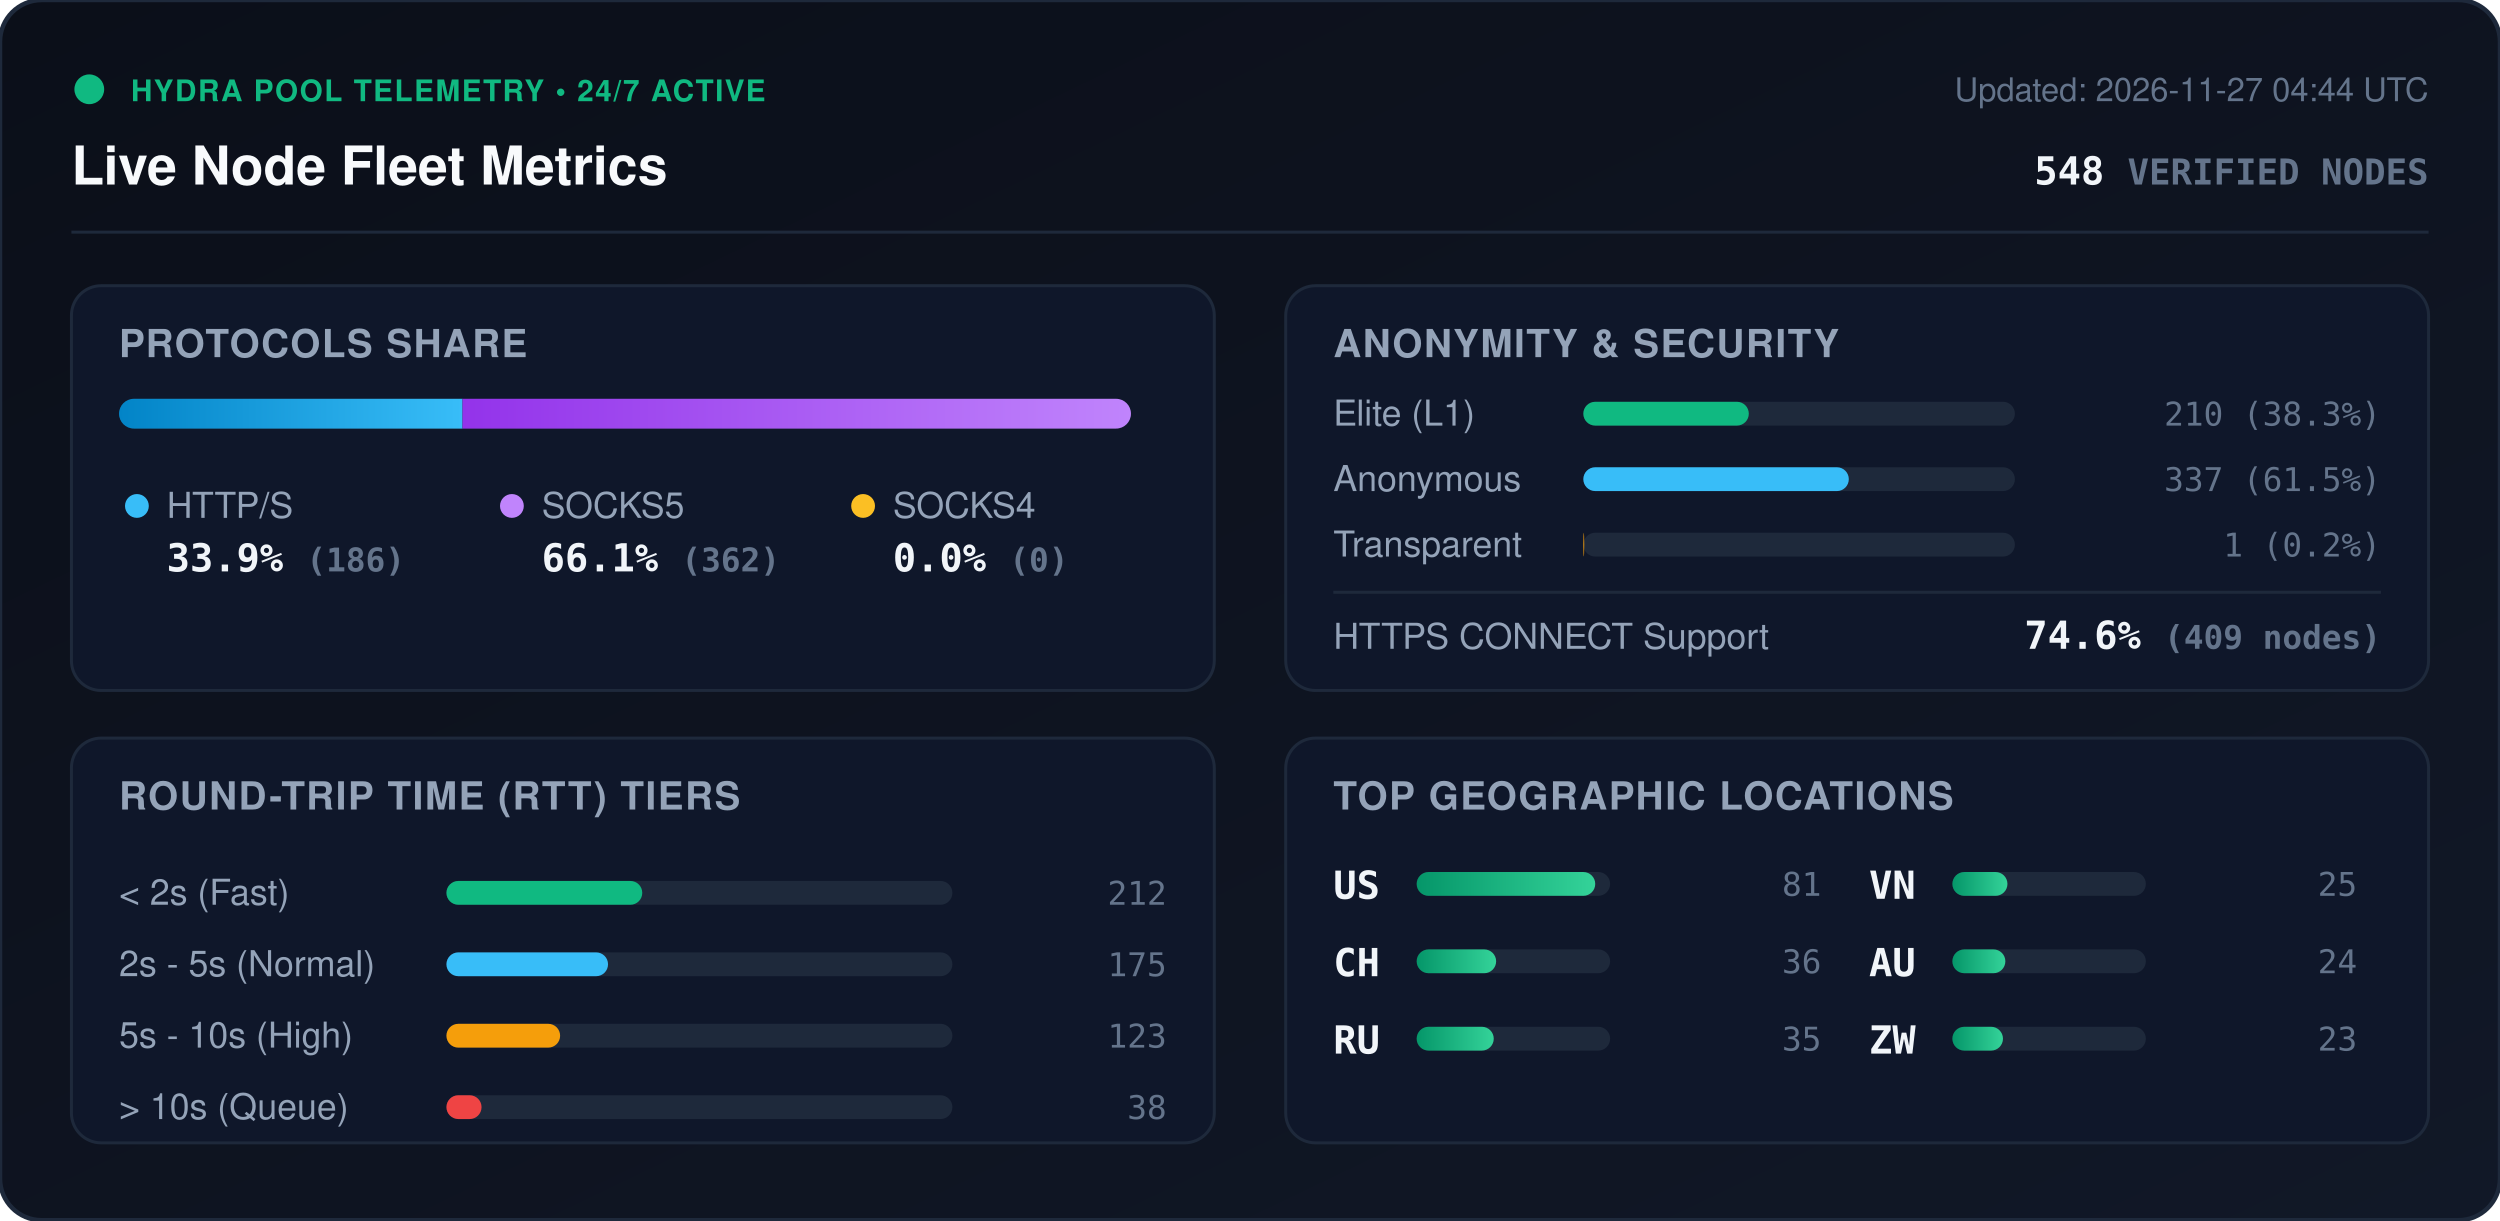
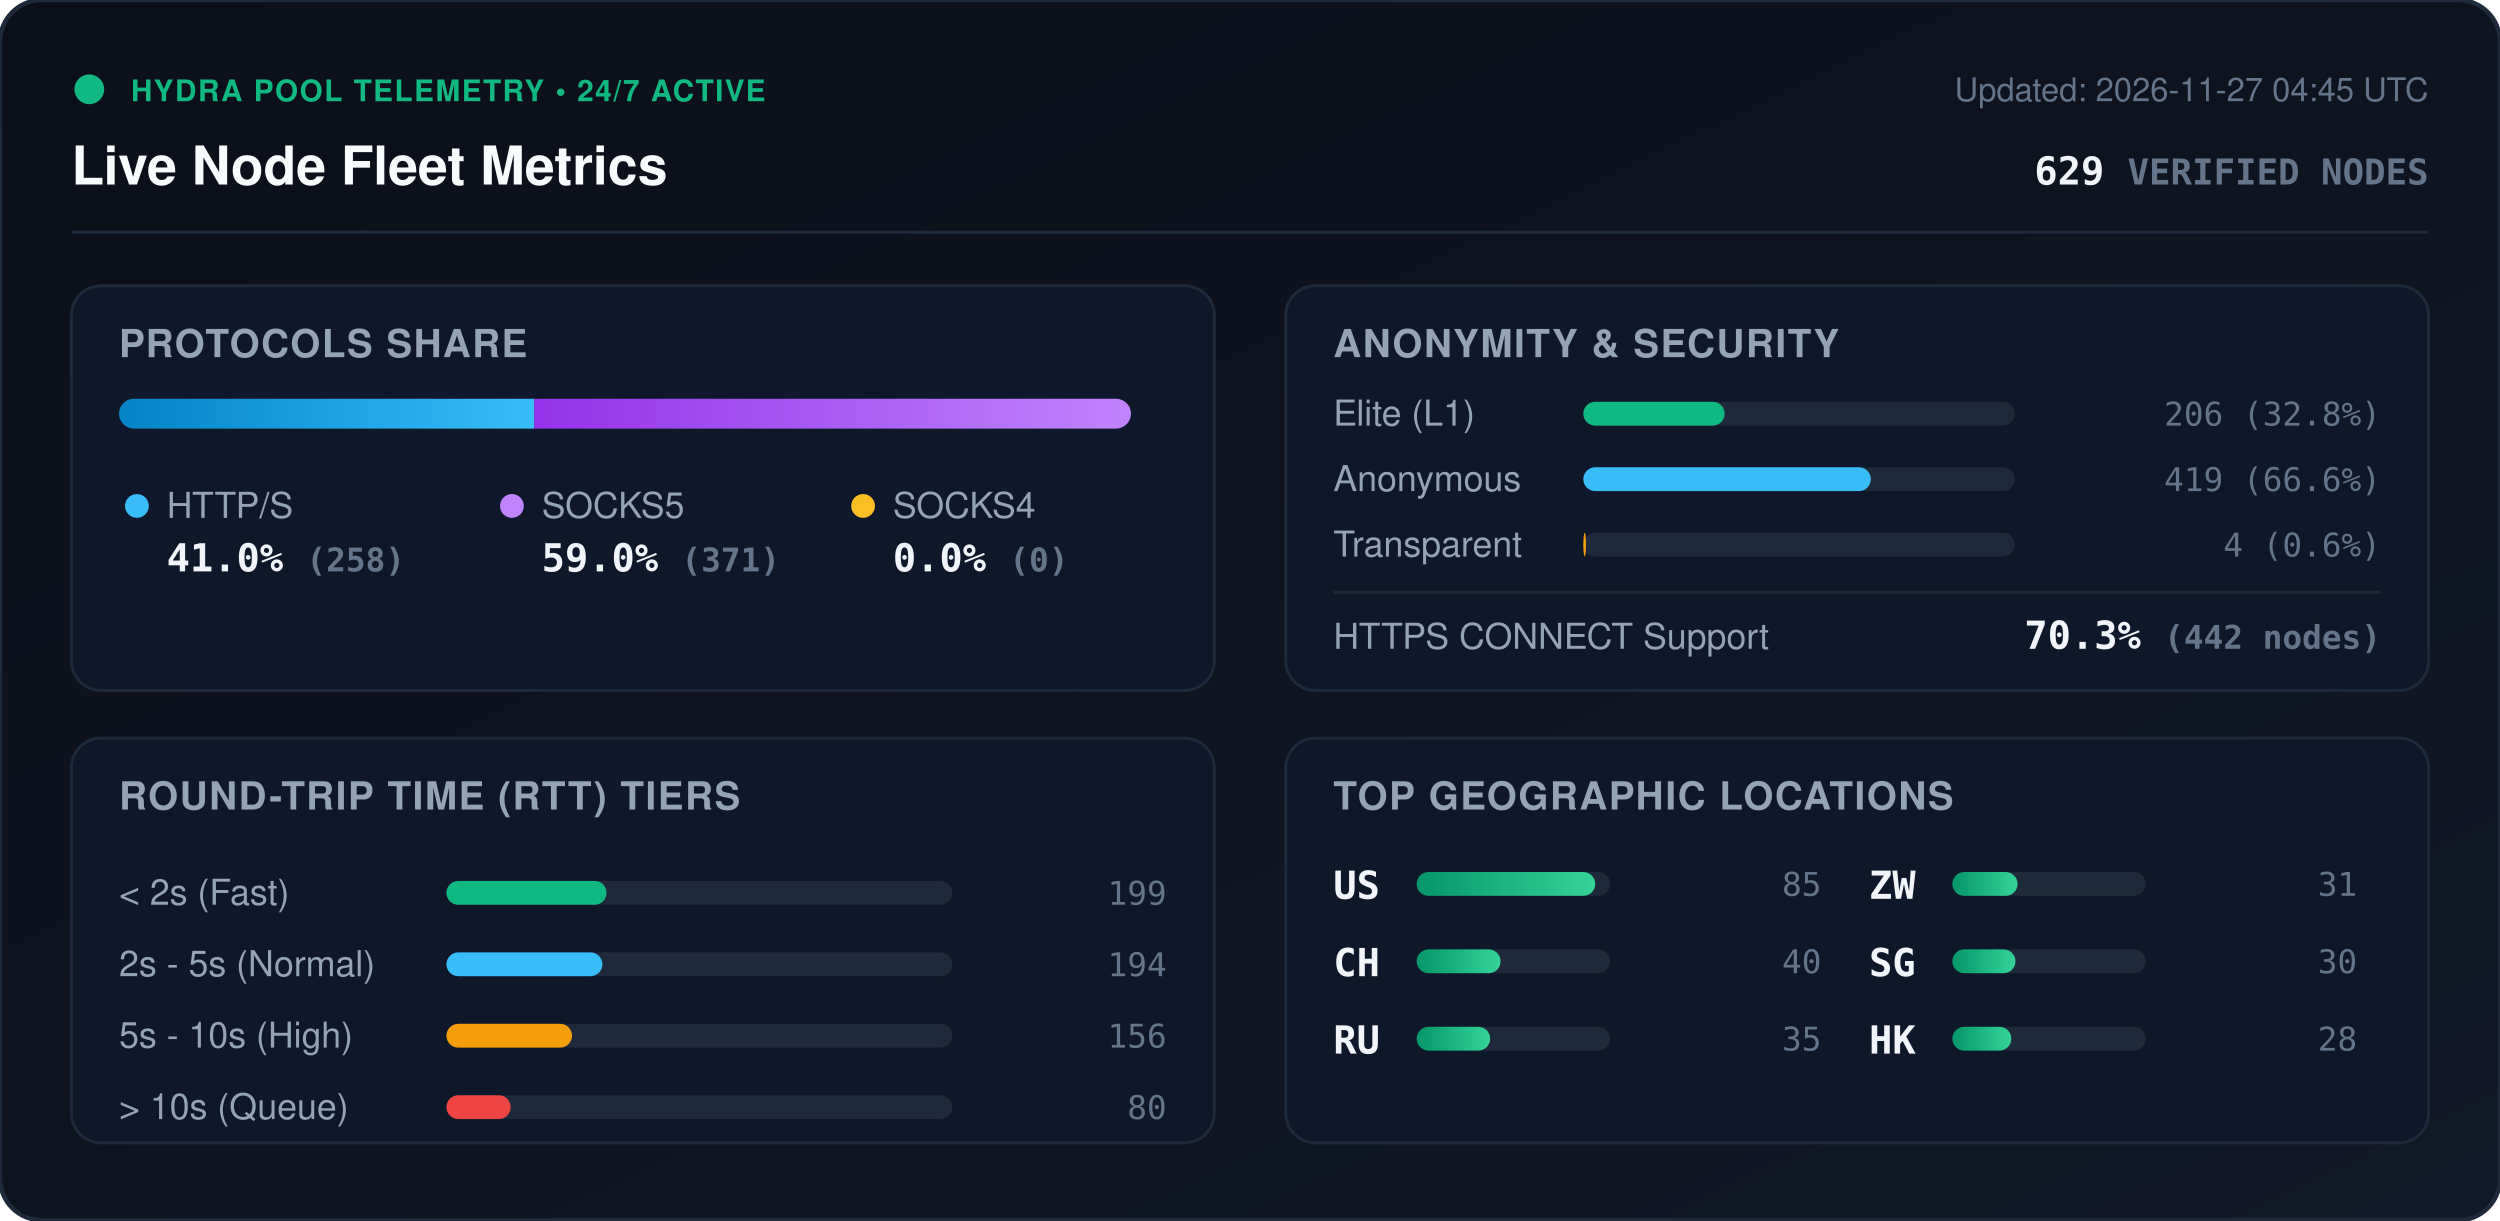
<svg xmlns="http://www.w3.org/2000/svg" viewBox="0 0 840 410" width="840" height="410" style="max-width: 100%; height: auto;">
  <defs>
    <linearGradient id="bg" x1="0%" y1="0%" x2="100%" y2="100%">
      <stop offset="0%" stop-color="#0b0f19" />
      <stop offset="100%" stop-color="#111827" />
    </linearGradient>
    <linearGradient id="bar-http" x1="0%" y1="0%" x2="100%" y2="0%">
      <stop offset="0%" stop-color="#0284c7" />
      <stop offset="100%" stop-color="#38bdf8" />
    </linearGradient>
    <linearGradient id="bar-socks5" x1="0%" y1="0%" x2="100%" y2="0%">
      <stop offset="0%" stop-color="#9333ea" />
      <stop offset="100%" stop-color="#c084fc" />
    </linearGradient>
    <linearGradient id="bar-socks4" x1="0%" y1="0%" x2="100%" y2="0%">
      <stop offset="0%" stop-color="#d97706" />
      <stop offset="100%" stop-color="#fbbf24" />
    </linearGradient>
    <linearGradient id="bar-green" x1="0%" y1="0%" x2="100%" y2="0%">
      <stop offset="0%" stop-color="#059669" />
      <stop offset="100%" stop-color="#34d399" />
    </linearGradient>
    <clipPath id="prog-track-clip">
      <rect width="340.0" height="10" rx="5" />
    </clipPath>
    <style>
      .title { font: 700 18px -apple-system, BlinkMacSystemFont, 'Segoe UI', Helvetica, Arial, sans-serif; fill: #f8fafc; }
      .sub { font: 500 11px -apple-system, BlinkMacSystemFont, 'Segoe UI', Helvetica, Arial, sans-serif; fill: #64748b; }
      .section-hdr { font: 600 13px -apple-system, BlinkMacSystemFont, 'Segoe UI', Helvetica, Arial, sans-serif; fill: #94a3b8; letter-spacing: 0.5px; }
      .metric-val { font: 700 13px -apple-system, BlinkMacSystemFont, 'Segoe UI', Helvetica, Arial, sans-serif; fill: #f1f5f9; }
      .metric-lbl { font: 500 12px -apple-system, BlinkMacSystemFont, 'Segoe UI', Helvetica, Arial, sans-serif; fill: #94a3b8; }
      .badge-txt { font: 700 10px -apple-system, BlinkMacSystemFont, 'Segoe UI', Helvetica, Arial, sans-serif; fill: #10b981; letter-spacing: 0.5px; }
      .mono { font-family: ui-monospace, SFMono-Regular, Menlo, Monaco, Consolas, monospace; }
      .pulse { animation: beacon 2s infinite ease-in-out; }
      @keyframes beacon { 0%, 100% { opacity: 1; } 50% { opacity: 0.35; } }
    </style>
  </defs>
  <rect width="840" height="410" rx="14" fill="url(#bg)" stroke="#1e293b" stroke-width="1.5" />
  <g transform="translate(24, 24)">
    <circle cx="6" cy="6" r="5" fill="#10b981" class="pulse" />
    <text x="20" y="10" class="badge-txt">HYDRA POOL TELEMETRY • 24/7 ACTIVE</text>
    <text x="0" y="38" class="title">Live Node Fleet Metrics</text>
-     <text x="792" y="10" text-anchor="end" class="sub">Updated: 2026-11-27 04:44 UTC</text>
-     <text x="792" y="38" text-anchor="end" class="metric-val mono" fill="#38bdf8">548 <tspan font-size="12" fill="#64748b">VERIFIED NODES</tspan>
+     <text x="792" y="10" text-anchor="end" class="sub">Updated: 2026-11-27 04:45 UTC</text>
+     <text x="792" y="38" text-anchor="end" class="metric-val mono" fill="#38bdf8">629 <tspan font-size="12" fill="#64748b">VERIFIED NODES</tspan>
    </text>
  </g>
  <line x1="24" y1="78" x2="816" y2="78" stroke="#1e293b" stroke-width="1" />
  <g transform="translate(24, 96)">
    <rect width="384" height="136" rx="10" fill="#0f172a" stroke="#1e293b" />
    <text x="16" y="24" class="section-hdr">PROTOCOLS SHARE</text>
    <g transform="translate(16, 38)">
      <rect width="340.0" height="10" rx="5" fill="#1e293b" />
      <g clip-path="url(#prog-track-clip)">
-         <rect x="0" width="115.4" height="10" fill="url(#bar-http)" />
-         <rect x="115.4" width="224.6" height="10" fill="url(#bar-socks5)" />
+         <rect x="0" width="139.5" height="10" fill="url(#bar-http)" />
+         <rect x="139.5" width="200.5" height="10" fill="url(#bar-socks5)" />
        <rect x="340.0" width="0.0" height="10" fill="url(#bar-socks4)" />
      </g>
    </g>
    <g transform="translate(16, 68)">
      <circle cx="6" cy="6" r="4" fill="#38bdf8" />
      <text x="16" y="10" class="metric-lbl">HTTP/S</text>
-       <text x="16" y="28" class="metric-val mono">33.9% <tspan font-size="11" fill="#64748b">(186)</tspan>
+       <text x="16" y="28" class="metric-val mono">41.0% <tspan font-size="11" fill="#64748b">(258)</tspan>
      </text>
      <circle cx="132" cy="6" r="4" fill="#c084fc" />
      <text x="142" y="10" class="metric-lbl">SOCKS5</text>
-       <text x="142" y="28" class="metric-val mono">66.1% <tspan font-size="11" fill="#64748b">(362)</tspan>
+       <text x="142" y="28" class="metric-val mono">59.0% <tspan font-size="11" fill="#64748b">(371)</tspan>
      </text>
      <circle cx="250" cy="6" r="4" fill="#fbbf24" />
      <text x="260" y="10" class="metric-lbl">SOCKS4</text>
      <text x="260" y="28" class="metric-val mono">0.0% <tspan font-size="11" fill="#64748b">(0)</tspan>
      </text>
    </g>
  </g>
  <g transform="translate(432, 96)">
    <rect width="384" height="136" rx="10" fill="#0f172a" stroke="#1e293b" />
    <text x="16" y="24" class="section-hdr">ANONYMITY &amp; SECURITY</text>
    <text x="16" y="47" class="metric-lbl">Elite (L1)</text>
    <rect x="100" y="39" width="145.0" height="8" rx="4" fill="#1e293b" />
-     <rect x="100" y="39" width="55.6" height="8" rx="4" fill="#10b981" />
-     <text x="368" y="47" text-anchor="end" class="mono sub" fill="#e2e8f0">210 (38.3%)</text>
+     <rect x="100" y="39" width="47.5" height="8" rx="4" fill="#10b981" />
+     <text x="368" y="47" text-anchor="end" class="mono sub" fill="#e2e8f0">206 (32.8%)</text>
    <text x="16" y="69" class="metric-lbl">Anonymous</text>
    <rect x="100" y="61" width="145.0" height="8" rx="4" fill="#1e293b" />
-     <rect x="100" y="61" width="89.2" height="8" rx="4" fill="#38bdf8" />
-     <text x="368" y="69" text-anchor="end" class="mono sub" fill="#e2e8f0">337 (61.5%)</text>
+     <rect x="100" y="61" width="96.6" height="8" rx="4" fill="#38bdf8" />
+     <text x="368" y="69" text-anchor="end" class="mono sub" fill="#e2e8f0">419 (66.6%)</text>
    <text x="16" y="91" class="metric-lbl">Transparent</text>
    <rect x="100" y="83" width="145.0" height="8" rx="4" fill="#1e293b" />
-     <rect x="100" y="83" width="0.3" height="8" rx="4" fill="#f59e0b" />
-     <text x="368" y="91" text-anchor="end" class="mono sub" fill="#e2e8f0">1 (0.2%)</text>
+     <rect x="100" y="83" width="0.9" height="8" rx="4" fill="#f59e0b" />
+     <text x="368" y="91" text-anchor="end" class="mono sub" fill="#e2e8f0">4 (0.6%)</text>
    <line x1="16" y1="103" x2="368" y2="103" stroke="#1e293b" stroke-width="1" />
    <text x="16" y="122" class="metric-lbl">HTTPS CONNECT Support</text>
-     <text x="368" y="122" text-anchor="end" class="metric-val mono" fill="#34d399">74.6% <tspan font-size="11" fill="#64748b">(409 nodes)</tspan>
+     <text x="368" y="122" text-anchor="end" class="metric-val mono" fill="#34d399">70.3% <tspan font-size="11" fill="#64748b">(442 nodes)</tspan>
    </text>
  </g>
  <g transform="translate(24, 248)">
    <rect width="384" height="136" rx="10" fill="#0f172a" stroke="#1e293b" />
    <text x="16" y="24" class="section-hdr">ROUND-TRIP TIME (RTT) TIERS</text>
    <g transform="translate(16, 42)">
      <text x="0" y="14" class="metric-lbl">&lt; 2s (Fast)</text>
      <rect x="110" y="6" width="170" height="8" rx="4" fill="#1e293b" />
-       <rect x="110" y="6" width="65.8" height="8" rx="4" fill="#10b981" />
-       <text x="352" y="14" text-anchor="end" class="mono sub">212</text>
+       <rect x="110" y="6" width="53.8" height="8" rx="4" fill="#10b981" />
+       <text x="352" y="14" text-anchor="end" class="mono sub">199</text>
      <text x="0" y="38" class="metric-lbl">2s - 5s (Normal)</text>
      <rect x="110" y="30" width="170" height="8" rx="4" fill="#1e293b" />
-       <rect x="110" y="30" width="54.3" height="8" rx="4" fill="#38bdf8" />
-       <text x="352" y="38" text-anchor="end" class="mono sub">175</text>
+       <rect x="110" y="30" width="52.4" height="8" rx="4" fill="#38bdf8" />
+       <text x="352" y="38" text-anchor="end" class="mono sub">194</text>
      <text x="0" y="62" class="metric-lbl">5s - 10s (High)</text>
      <rect x="110" y="54" width="170" height="8" rx="4" fill="#1e293b" />
-       <rect x="110" y="54" width="38.2" height="8" rx="4" fill="#f59e0b" />
-       <text x="352" y="62" text-anchor="end" class="mono sub">123</text>
+       <rect x="110" y="54" width="42.2" height="8" rx="4" fill="#f59e0b" />
+       <text x="352" y="62" text-anchor="end" class="mono sub">156</text>
      <text x="0" y="86" class="metric-lbl">&gt; 10s (Queue)</text>
      <rect x="110" y="78" width="170" height="8" rx="4" fill="#1e293b" />
-       <rect x="110" y="78" width="11.8" height="8" rx="4" fill="#ef4444" />
-       <text x="352" y="86" text-anchor="end" class="mono sub">38</text>
+       <rect x="110" y="78" width="21.6" height="8" rx="4" fill="#ef4444" />
+       <text x="352" y="86" text-anchor="end" class="mono sub">80</text>
    </g>
  </g>
  <g transform="translate(432, 248)">
    <rect width="384" height="136" rx="10" fill="#0f172a" stroke="#1e293b" />
    <text x="16" y="24" class="section-hdr">TOP GEOGRAPHIC LOCATIONS</text>
    <g transform="translate(16, 42)">
      <g transform="translate(0, 0)">
        <text x="0" y="12" class="mono metric-val" font-size="12">US</text>
        <rect x="28" y="3" width="65" height="8" rx="4" fill="#1e293b" />
        <rect x="28" y="3" width="60.0" height="8" rx="4" fill="url(#bar-green)" />
-         <text x="164" y="11" text-anchor="end" class="mono sub">81</text>
+         <text x="164" y="11" text-anchor="end" class="mono sub">85</text>
      </g>
      <g transform="translate(0, 26)">
        <text x="0" y="12" class="mono metric-val" font-size="12">CH</text>
        <rect x="28" y="3" width="65" height="8" rx="4" fill="#1e293b" />
-         <rect x="28" y="3" width="26.7" height="8" rx="4" fill="url(#bar-green)" />
-         <text x="164" y="11" text-anchor="end" class="mono sub">36</text>
+         <rect x="28" y="3" width="28.2" height="8" rx="4" fill="url(#bar-green)" />
+         <text x="164" y="11" text-anchor="end" class="mono sub">40</text>
      </g>
      <g transform="translate(0, 52)">
        <text x="0" y="12" class="mono metric-val" font-size="12">RU</text>
        <rect x="28" y="3" width="65" height="8" rx="4" fill="#1e293b" />
-         <rect x="28" y="3" width="25.9" height="8" rx="4" fill="url(#bar-green)" />
+         <rect x="28" y="3" width="24.7" height="8" rx="4" fill="url(#bar-green)" />
        <text x="164" y="11" text-anchor="end" class="mono sub">35</text>
      </g>
      <g transform="translate(180, 0)">
-         <text x="0" y="12" class="mono metric-val" font-size="12">VN</text>
+         <text x="0" y="12" class="mono metric-val" font-size="12">ZW</text>
        <rect x="28" y="3" width="65" height="8" rx="4" fill="#1e293b" />
-         <rect x="28" y="3" width="18.5" height="8" rx="4" fill="url(#bar-green)" />
-         <text x="164" y="11" text-anchor="end" class="mono sub">25</text>
+         <rect x="28" y="3" width="21.9" height="8" rx="4" fill="url(#bar-green)" />
+         <text x="164" y="11" text-anchor="end" class="mono sub">31</text>
      </g>
      <g transform="translate(180, 26)">
-         <text x="0" y="12" class="mono metric-val" font-size="12">AU</text>
+         <text x="0" y="12" class="mono metric-val" font-size="12">SG</text>
        <rect x="28" y="3" width="65" height="8" rx="4" fill="#1e293b" />
-         <rect x="28" y="3" width="17.8" height="8" rx="4" fill="url(#bar-green)" />
-         <text x="164" y="11" text-anchor="end" class="mono sub">24</text>
+         <rect x="28" y="3" width="21.2" height="8" rx="4" fill="url(#bar-green)" />
+         <text x="164" y="11" text-anchor="end" class="mono sub">30</text>
      </g>
      <g transform="translate(180, 52)">
-         <text x="0" y="12" class="mono metric-val" font-size="12">ZW</text>
+         <text x="0" y="12" class="mono metric-val" font-size="12">HK</text>
        <rect x="28" y="3" width="65" height="8" rx="4" fill="#1e293b" />
-         <rect x="28" y="3" width="17.0" height="8" rx="4" fill="url(#bar-green)" />
-         <text x="164" y="11" text-anchor="end" class="mono sub">23</text>
+         <rect x="28" y="3" width="19.8" height="8" rx="4" fill="url(#bar-green)" />
+         <text x="164" y="11" text-anchor="end" class="mono sub">28</text>
      </g>
    </g>
  </g>
</svg>
